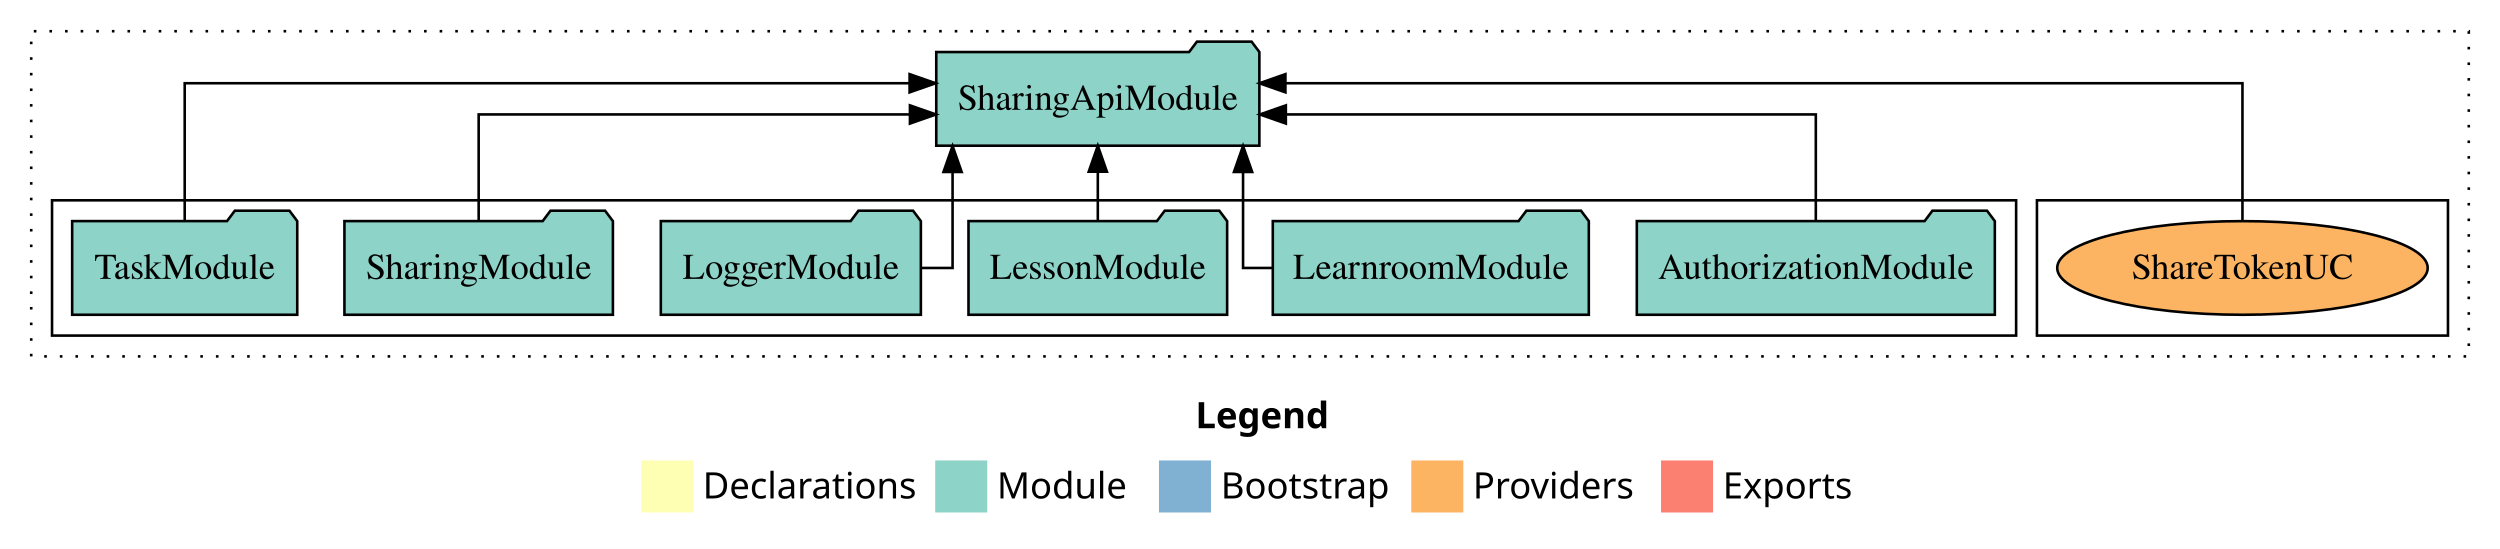
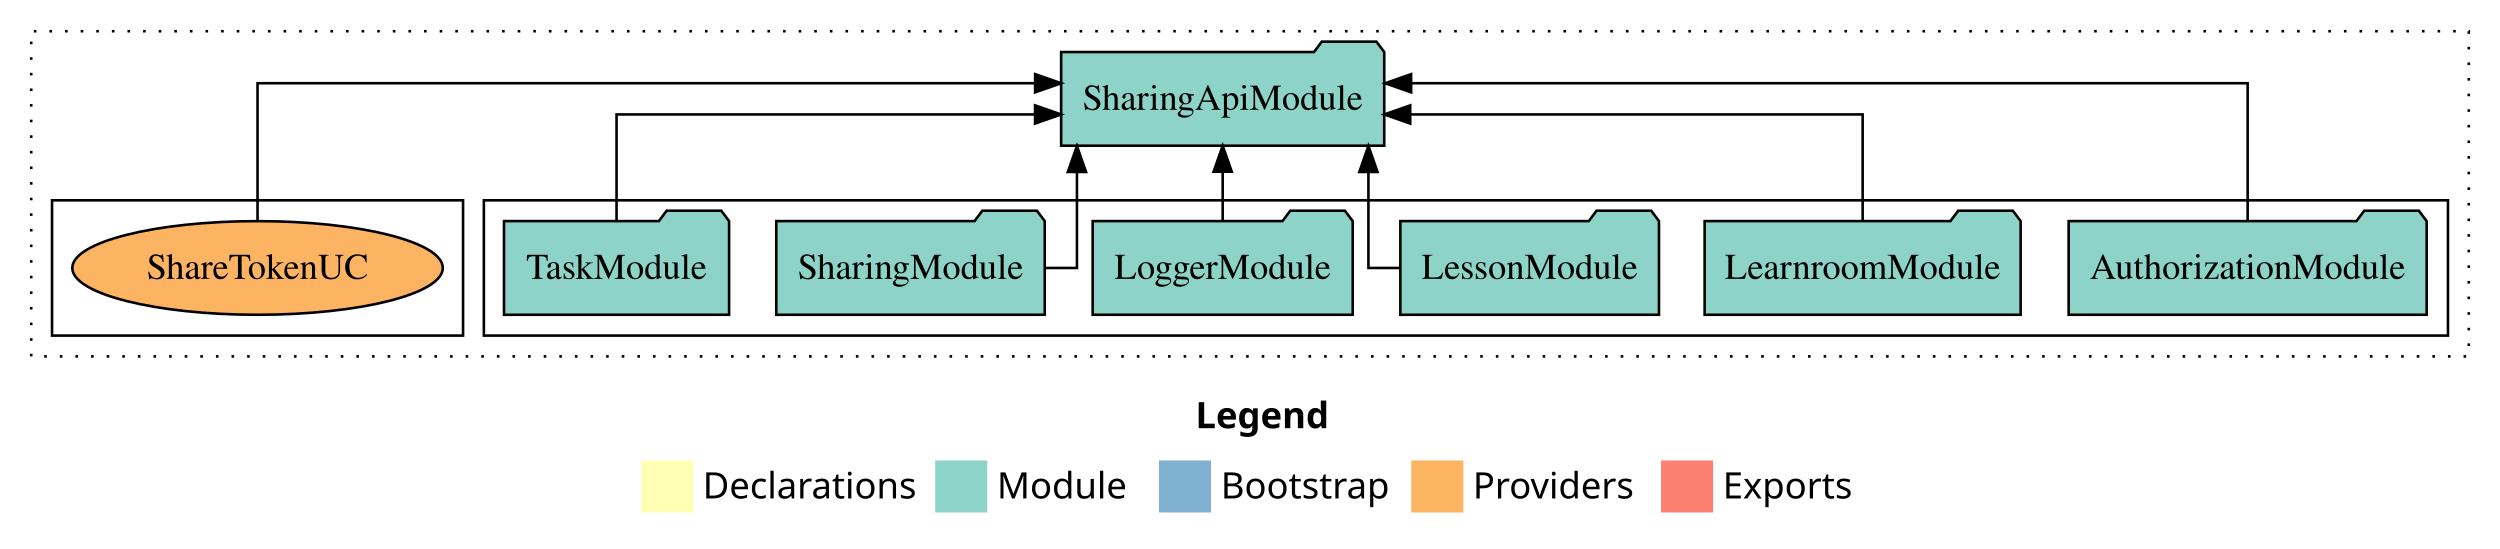
<svg xmlns="http://www.w3.org/2000/svg" width="961pt" height="211pt" viewBox="0.00 0.00 961.00 211.00">
  <g id="graph0" class="graph" transform="scale(1 1) rotate(0) translate(4 207)">
    <polygon fill="white" stroke="transparent" points="-4,4 -4,-207 957,-207 957,4 -4,4" />
    <text text-anchor="start" x="455.51" y="-42.4" font-family="Times-12" font-weight="bold" font-size="14.00">Legend</text>
    <polygon fill="#ffffb3" stroke="transparent" points="242.5,-10 242.5,-30 262.5,-30 262.5,-10 242.5,-10" />
    <text text-anchor="start" x="266.13" y="-15.4" font-family="Times-12" font-size="14.00">  Declarations</text>
    <polygon fill="#8dd3c7" stroke="transparent" points="355.5,-10 355.5,-30 375.5,-30 375.5,-10 355.5,-10" />
    <text text-anchor="start" x="379.23" y="-15.4" font-family="Times-12" font-size="14.00">  Module</text>
    <polygon fill="#80b1d3" stroke="transparent" points="441.5,-10 441.5,-30 461.5,-30 461.5,-10 441.5,-10" />
    <text text-anchor="start" x="465.28" y="-15.4" font-family="Times-12" font-size="14.00">  Bootstrap</text>
    <polygon fill="#fdb462" stroke="transparent" points="538.5,-10 538.5,-30 558.5,-30 558.5,-10 538.5,-10" />
    <text text-anchor="start" x="562.17" y="-15.4" font-family="Times-12" font-size="14.00">  Providers</text>
    <polygon fill="#fb8072" stroke="transparent" points="634.5,-10 634.5,-30 654.5,-30 654.5,-10 634.5,-10" />
    <text text-anchor="start" x="658.23" y="-15.4" font-family="Times-12" font-size="14.00">  Exports</text>
    <g id="clust1" class="cluster">
      <polygon fill="none" stroke="black" stroke-dasharray="1,5" points="8,-70 8,-195 945,-195 945,-70 8,-70" />
    </g>
+     <g id="clust3" class="cluster">
+       <polygon fill="none" stroke="black" points="182,-78 182,-130 937,-130 937,-78 182,-78" />
+     </g>
    <g id="clust6" class="cluster">
-       <polygon fill="none" stroke="black" points="779,-78 779,-130 937,-130 937,-78 779,-78" />
-     </g>
-     <g id="clust3" class="cluster">
-       <polygon fill="none" stroke="black" points="16,-78 16,-130 771,-130 771,-78 16,-78" />
+       <polygon fill="none" stroke="black" points="16,-78 16,-130 174,-130 174,-78 16,-78" />
    </g>
    <g id="node1" class="node">
-       <polygon fill="#8dd3c7" stroke="black" points="762.81,-122 759.81,-126 738.81,-126 735.81,-122 625.19,-122 625.19,-86 762.81,-86 762.81,-122" />
-       <text text-anchor="middle" x="694" y="-99.8" font-family="Times,serif" font-size="14.00">AuthorizationModule</text>
+       <polygon fill="#8dd3c7" stroke="black" points="928.81,-122 925.81,-126 904.81,-126 901.81,-122 791.19,-122 791.19,-86 928.81,-86 928.81,-122" />
+       <text text-anchor="middle" x="860" y="-99.8" font-family="Times,serif" font-size="14.00">AuthorizationModule</text>
    </g>
    <g id="node7" class="node">
-       <polygon fill="#8dd3c7" stroke="black" points="480.1,-187 477.1,-191 456.1,-191 453.1,-187 355.9,-187 355.9,-151 480.1,-151 480.1,-187" />
-       <text text-anchor="middle" x="418" y="-164.8" font-family="Times,serif" font-size="14.00">SharingApiModule</text>
+       <polygon fill="#8dd3c7" stroke="black" points="528.1,-187 525.1,-191 504.1,-191 501.1,-187 403.9,-187 403.9,-151 528.1,-151 528.1,-187" />
+       <text text-anchor="middle" x="466" y="-164.8" font-family="Times,serif" font-size="14.00">SharingApiModule</text>
    </g>
    <g id="edge1" class="edge">
-       <path fill="none" stroke="black" d="M694,-122.02C694,-139.37 694,-163 694,-163 694,-163 490.28,-163 490.28,-163" />
-       <polygon fill="black" stroke="black" points="490.28,-159.5 480.28,-163 490.28,-166.5 490.28,-159.5" />
+       <path fill="none" stroke="black" d="M860,-122.28C860,-143.32 860,-175 860,-175 860,-175 538.43,-175 538.43,-175" />
+       <polygon fill="black" stroke="black" points="538.43,-171.5 528.43,-175 538.43,-178.5 538.43,-171.5" />
    </g>
    <g id="node2" class="node">
-       <polygon fill="#8dd3c7" stroke="black" points="606.74,-122 603.74,-126 582.74,-126 579.74,-122 485.26,-122 485.26,-86 606.74,-86 606.74,-122" />
-       <text text-anchor="middle" x="546" y="-99.8" font-family="Times,serif" font-size="14.00">LearnroomModule</text>
+       <polygon fill="#8dd3c7" stroke="black" points="772.74,-122 769.74,-126 748.74,-126 745.74,-122 651.26,-122 651.26,-86 772.74,-86 772.74,-122" />
+       <text text-anchor="middle" x="712" y="-99.8" font-family="Times,serif" font-size="14.00">LearnroomModule</text>
    </g>
    <g id="edge2" class="edge">
-       <path fill="none" stroke="black" d="M485.1,-104C478.34,-104 473.83,-104 473.83,-104 473.83,-104 473.83,-140.89 473.83,-140.89" />
-       <polygon fill="black" stroke="black" points="470.33,-140.89 473.83,-150.89 477.33,-140.89 470.33,-140.89" />
+       <path fill="none" stroke="black" d="M712,-122.02C712,-139.37 712,-163 712,-163 712,-163 538.08,-163 538.08,-163" />
+       <polygon fill="black" stroke="black" points="538.08,-159.5 528.08,-163 538.08,-166.5 538.08,-159.5" />
    </g>
    <g id="node3" class="node">
-       <polygon fill="#8dd3c7" stroke="black" points="467.71,-122 464.71,-126 443.71,-126 440.71,-122 368.29,-122 368.29,-86 467.71,-86 467.71,-122" />
-       <text text-anchor="middle" x="418" y="-99.8" font-family="Times,serif" font-size="14.00">LessonModule</text>
+       <polygon fill="#8dd3c7" stroke="black" points="633.71,-122 630.71,-126 609.71,-126 606.71,-122 534.29,-122 534.29,-86 633.71,-86 633.71,-122" />
+       <text text-anchor="middle" x="584" y="-99.8" font-family="Times,serif" font-size="14.00">LessonModule</text>
    </g>
    <g id="edge3" class="edge">
-       <path fill="none" stroke="black" d="M418,-122.11C418,-122.11 418,-140.99 418,-140.99" />
-       <polygon fill="black" stroke="black" points="414.5,-140.99 418,-150.99 421.5,-140.99 414.5,-140.99" />
+       <path fill="none" stroke="black" d="M534.26,-104C527.06,-104 522.02,-104 522.02,-104 522.02,-104 522.02,-140.89 522.02,-140.89" />
+       <polygon fill="black" stroke="black" points="518.52,-140.89 522.02,-150.89 525.52,-140.89 518.52,-140.89" />
    </g>
    <g id="node4" class="node">
-       <polygon fill="#8dd3c7" stroke="black" points="349.98,-122 346.98,-126 325.98,-126 322.98,-122 250.02,-122 250.02,-86 349.98,-86 349.98,-122" />
-       <text text-anchor="middle" x="300" y="-99.8" font-family="Times,serif" font-size="14.00">LoggerModule</text>
+       <polygon fill="#8dd3c7" stroke="black" points="515.98,-122 512.98,-126 491.98,-126 488.98,-122 416.02,-122 416.02,-86 515.98,-86 515.98,-122" />
+       <text text-anchor="middle" x="466" y="-99.8" font-family="Times,serif" font-size="14.00">LoggerModule</text>
    </g>
    <g id="edge4" class="edge">
-       <path fill="none" stroke="black" d="M350.19,-104C357.26,-104 362.17,-104 362.17,-104 362.17,-104 362.17,-140.89 362.17,-140.89" />
-       <polygon fill="black" stroke="black" points="358.67,-140.89 362.17,-150.89 365.67,-140.89 358.67,-140.89" />
+       <path fill="none" stroke="black" d="M466,-122.11C466,-122.11 466,-140.99 466,-140.99" />
+       <polygon fill="black" stroke="black" points="462.5,-140.99 466,-150.99 469.5,-140.99 462.5,-140.99" />
    </g>
    <g id="node5" class="node">
-       <polygon fill="#8dd3c7" stroke="black" points="231.6,-122 228.6,-126 207.6,-126 204.6,-122 128.4,-122 128.4,-86 231.6,-86 231.6,-122" />
-       <text text-anchor="middle" x="180" y="-99.8" font-family="Times,serif" font-size="14.00">SharingModule</text>
+       <polygon fill="#8dd3c7" stroke="black" points="397.6,-122 394.6,-126 373.6,-126 370.6,-122 294.4,-122 294.4,-86 397.6,-86 397.6,-122" />
+       <text text-anchor="middle" x="346" y="-99.8" font-family="Times,serif" font-size="14.00">SharingModule</text>
    </g>
    <g id="edge5" class="edge">
-       <path fill="none" stroke="black" d="M180,-122.02C180,-139.37 180,-163 180,-163 180,-163 345.78,-163 345.78,-163" />
-       <polygon fill="black" stroke="black" points="345.78,-166.5 355.78,-163 345.78,-159.5 345.78,-166.5" />
+       <path fill="none" stroke="black" d="M397.65,-104C404.92,-104 409.98,-104 409.98,-104 409.98,-104 409.98,-140.89 409.98,-140.89" />
+       <polygon fill="black" stroke="black" points="406.48,-140.89 409.98,-150.89 413.48,-140.89 406.48,-140.89" />
    </g>
    <g id="node6" class="node">
-       <polygon fill="#8dd3c7" stroke="black" points="110.26,-122 107.26,-126 86.26,-126 83.26,-122 23.74,-122 23.74,-86 110.26,-86 110.26,-122" />
-       <text text-anchor="middle" x="67" y="-99.8" font-family="Times,serif" font-size="14.00">TaskModule</text>
+       <polygon fill="#8dd3c7" stroke="black" points="276.26,-122 273.26,-126 252.26,-126 249.26,-122 189.74,-122 189.74,-86 276.26,-86 276.26,-122" />
+       <text text-anchor="middle" x="233" y="-99.8" font-family="Times,serif" font-size="14.00">TaskModule</text>
    </g>
    <g id="edge6" class="edge">
-       <path fill="none" stroke="black" d="M67,-122.28C67,-143.32 67,-175 67,-175 67,-175 345.65,-175 345.65,-175" />
-       <polygon fill="black" stroke="black" points="345.65,-178.5 355.65,-175 345.65,-171.5 345.65,-178.5" />
+       <path fill="none" stroke="black" d="M233,-122.02C233,-139.37 233,-163 233,-163 233,-163 393.87,-163 393.87,-163" />
+       <polygon fill="black" stroke="black" points="393.87,-166.5 403.87,-163 393.87,-159.5 393.87,-166.5" />
    </g>
    <g id="node8" class="node">
-       <ellipse fill="#fdb462" stroke="black" cx="858" cy="-104" rx="71.21" ry="18" />
-       <text text-anchor="middle" x="858" y="-99.8" font-family="Times,serif" font-size="14.00">ShareTokenUC</text>
+       <ellipse fill="#fdb462" stroke="black" cx="95" cy="-104" rx="71.21" ry="18" />
+       <text text-anchor="middle" x="95" y="-99.8" font-family="Times,serif" font-size="14.00">ShareTokenUC</text>
    </g>
    <g id="edge7" class="edge">
-       <path fill="none" stroke="black" d="M858,-122.28C858,-143.32 858,-175 858,-175 858,-175 490.11,-175 490.11,-175" />
-       <polygon fill="black" stroke="black" points="490.11,-171.5 480.11,-175 490.11,-178.5 490.11,-171.5" />
+       <path fill="none" stroke="black" d="M95,-122.28C95,-143.32 95,-175 95,-175 95,-175 393.9,-175 393.9,-175" />
+       <polygon fill="black" stroke="black" points="393.9,-178.5 403.9,-175 393.9,-171.5 393.9,-178.5" />
    </g>
  </g>
</svg>
